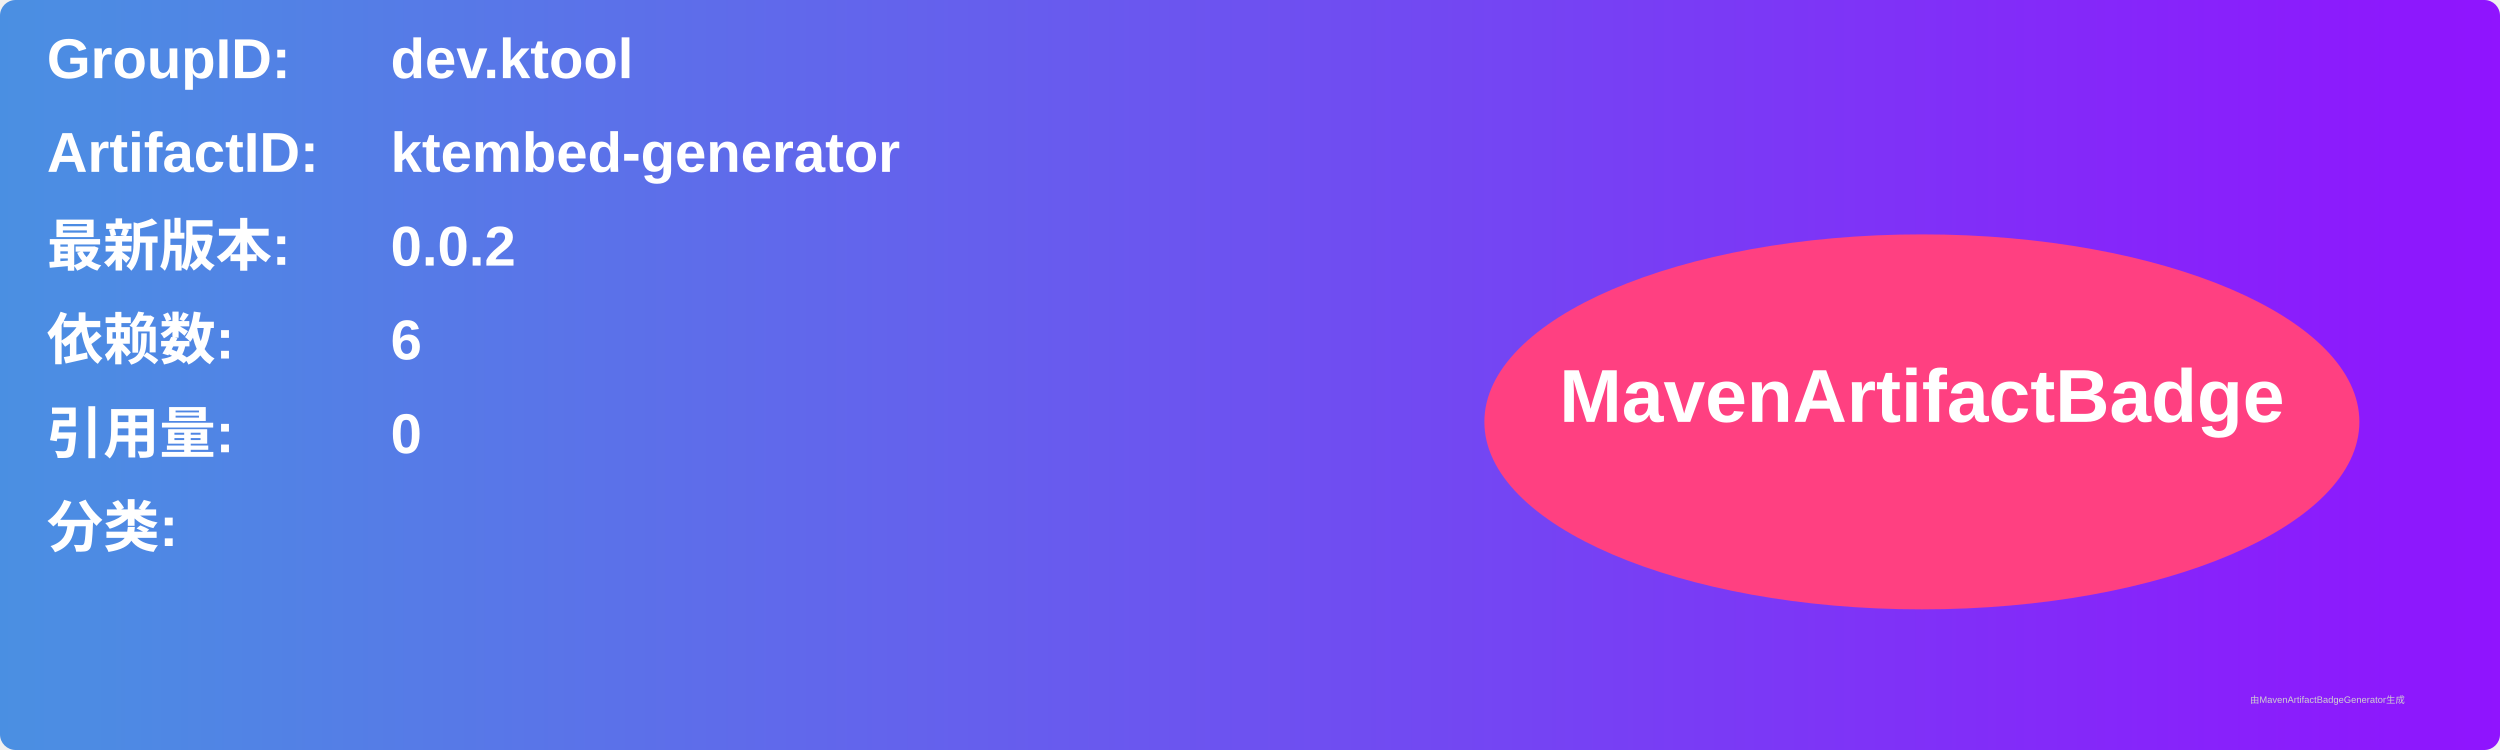
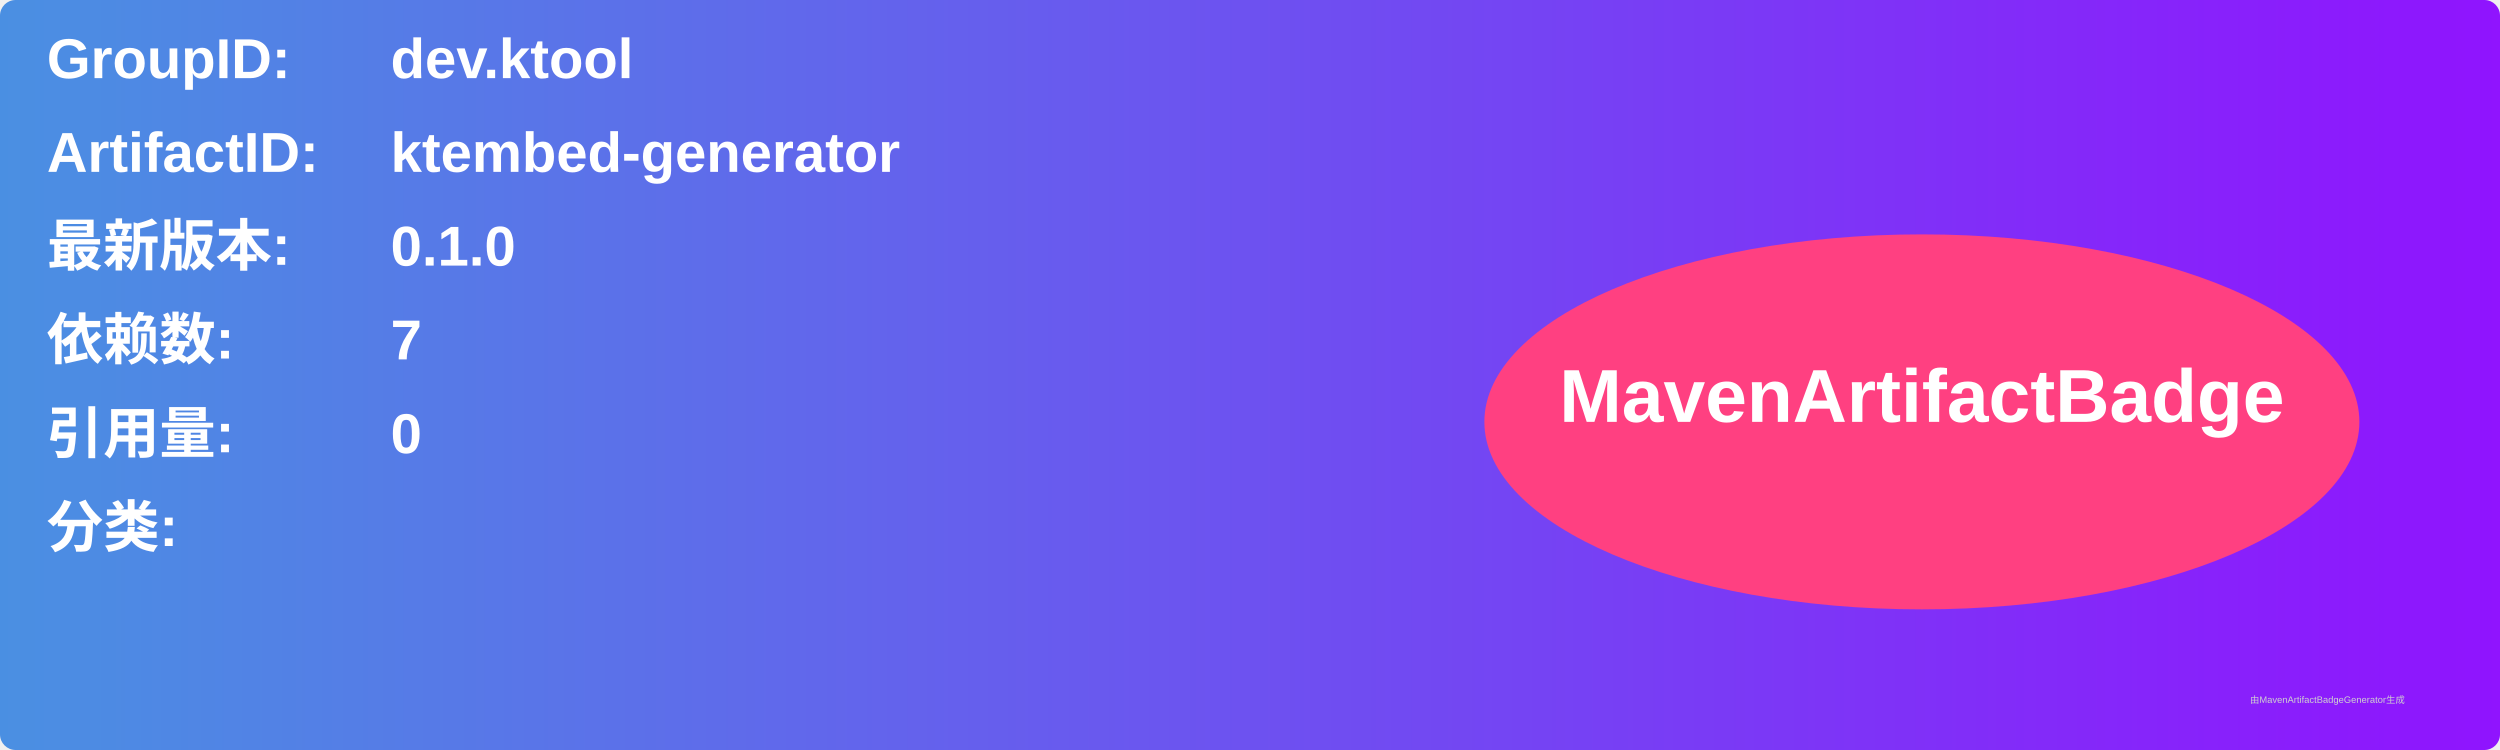
<svg xmlns="http://www.w3.org/2000/svg" width="800" height="240" viewBox="0 0 800 240">
  <linearGradient id="grad" x1="0%" y1="0%" x2="100%" y2="0%">
    <stop offset="0%" stop-color="#4a90e2" />
    <stop offset="100%" stop-color="#9013fe" />
  </linearGradient>
  <rect width="100%" height="100%" rx="5" ry="5" fill="url(#grad)" />
  <g transform="translate(15, 15)">
    <text x="0" y="10" font-family="Arial" font-size="18" fill="white" font-weight="bold" width="260">GroupID:</text>
    <text x="110" y="10" font-family="Arial" font-size="18" fill="white" font-weight="bold" width="460">dev.ktool</text>
    <text x="0" y="40" font-family="Arial" font-size="18" fill="white" font-weight="bold" width="260">ArtifactID:</text>
    <text x="110" y="40" font-family="Arial" font-size="18" fill="white" font-weight="bold" width="460">ktembed-generator</text>
    <text x="0" y="70" font-family="Arial" font-size="18" fill="white" font-weight="bold">最新版本:</text>
    <text x="110" y="70" font-family="Arial" font-size="18" fill="white" font-weight="bold">
-       <tspan font-weight="bold">0.0.2</tspan>
+       <tspan font-weight="bold">0.1.0</tspan>
    </text>
    <text x="0" y="100" font-family="Arial" font-size="18" fill="white" font-weight="bold">依赖数: </text>
    <text x="110" y="100" font-family="Arial" font-size="18" fill="white">
-       <tspan font-weight="bold">6</tspan>
+       <tspan font-weight="bold">7</tspan>
    </text>
    <text x="0" y="130" font-family="Arial" font-size="18" fill="white" font-weight="bold">引用量: </text>
    <text x="110" y="130" font-family="Arial" font-size="18" fill="white">
      <tspan font-weight="bold">0</tspan>
    </text>
    <text x="0" y="160" font-family="Arial" font-size="18" fill="white" font-weight="bold">分类:</text>
    <text x="10" y="190" font-family="Arial" font-size="10" fill="white">
      <tspan font-weight="bold" />
    </text>
    <ellipse cx="600" cy="120" rx="140" ry="60" fill="#ff4081" />
    <text x="600" y="120" text-anchor="middle" font-family="Arial" font-size="24" fill="white" font-weight="bold">MavenArtifactBadge</text>
  </g>
  <text x="720" y="225" font-family="Arial" font-size="3" fill="#d0d0d0">由MavenArtifactBadgeGenerator生成</text>
</svg>
